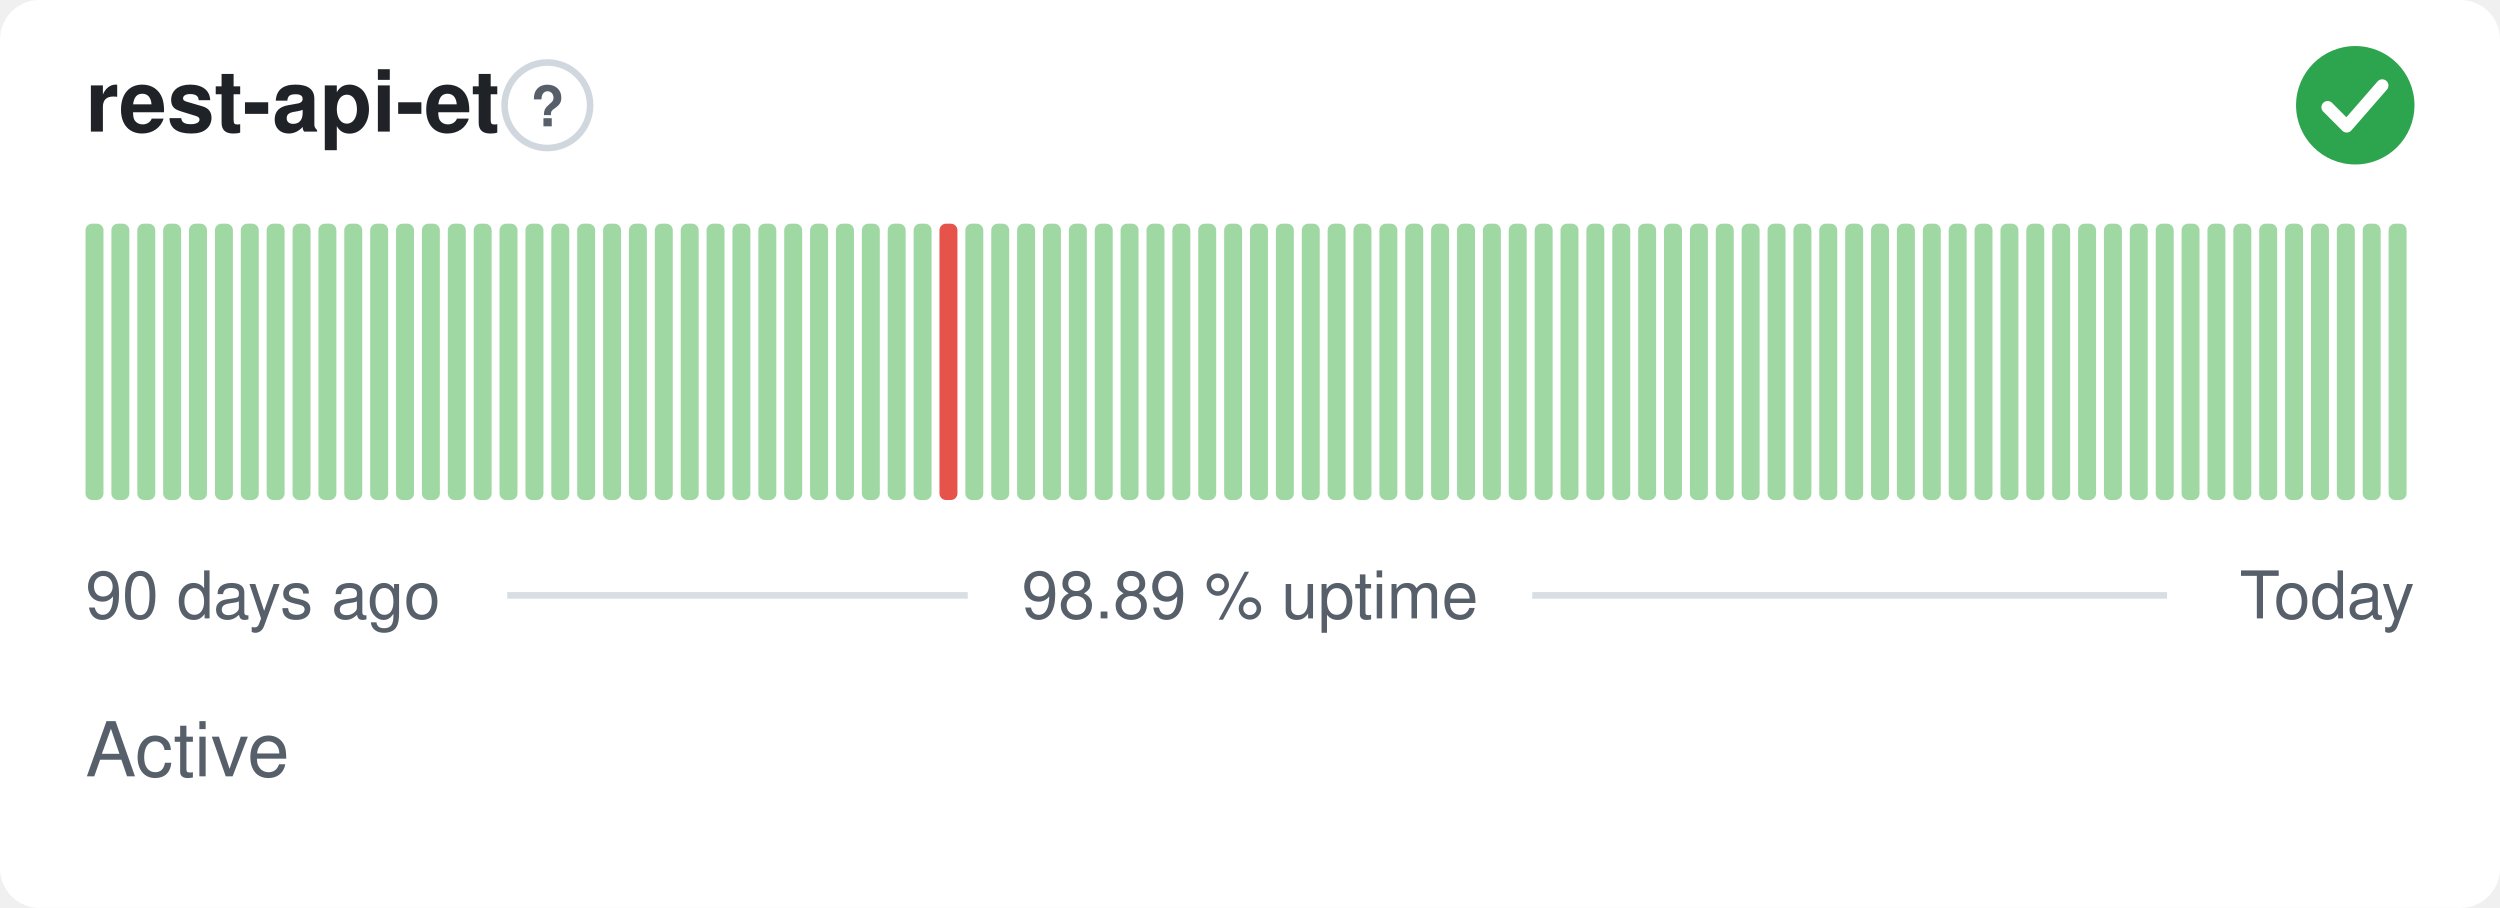
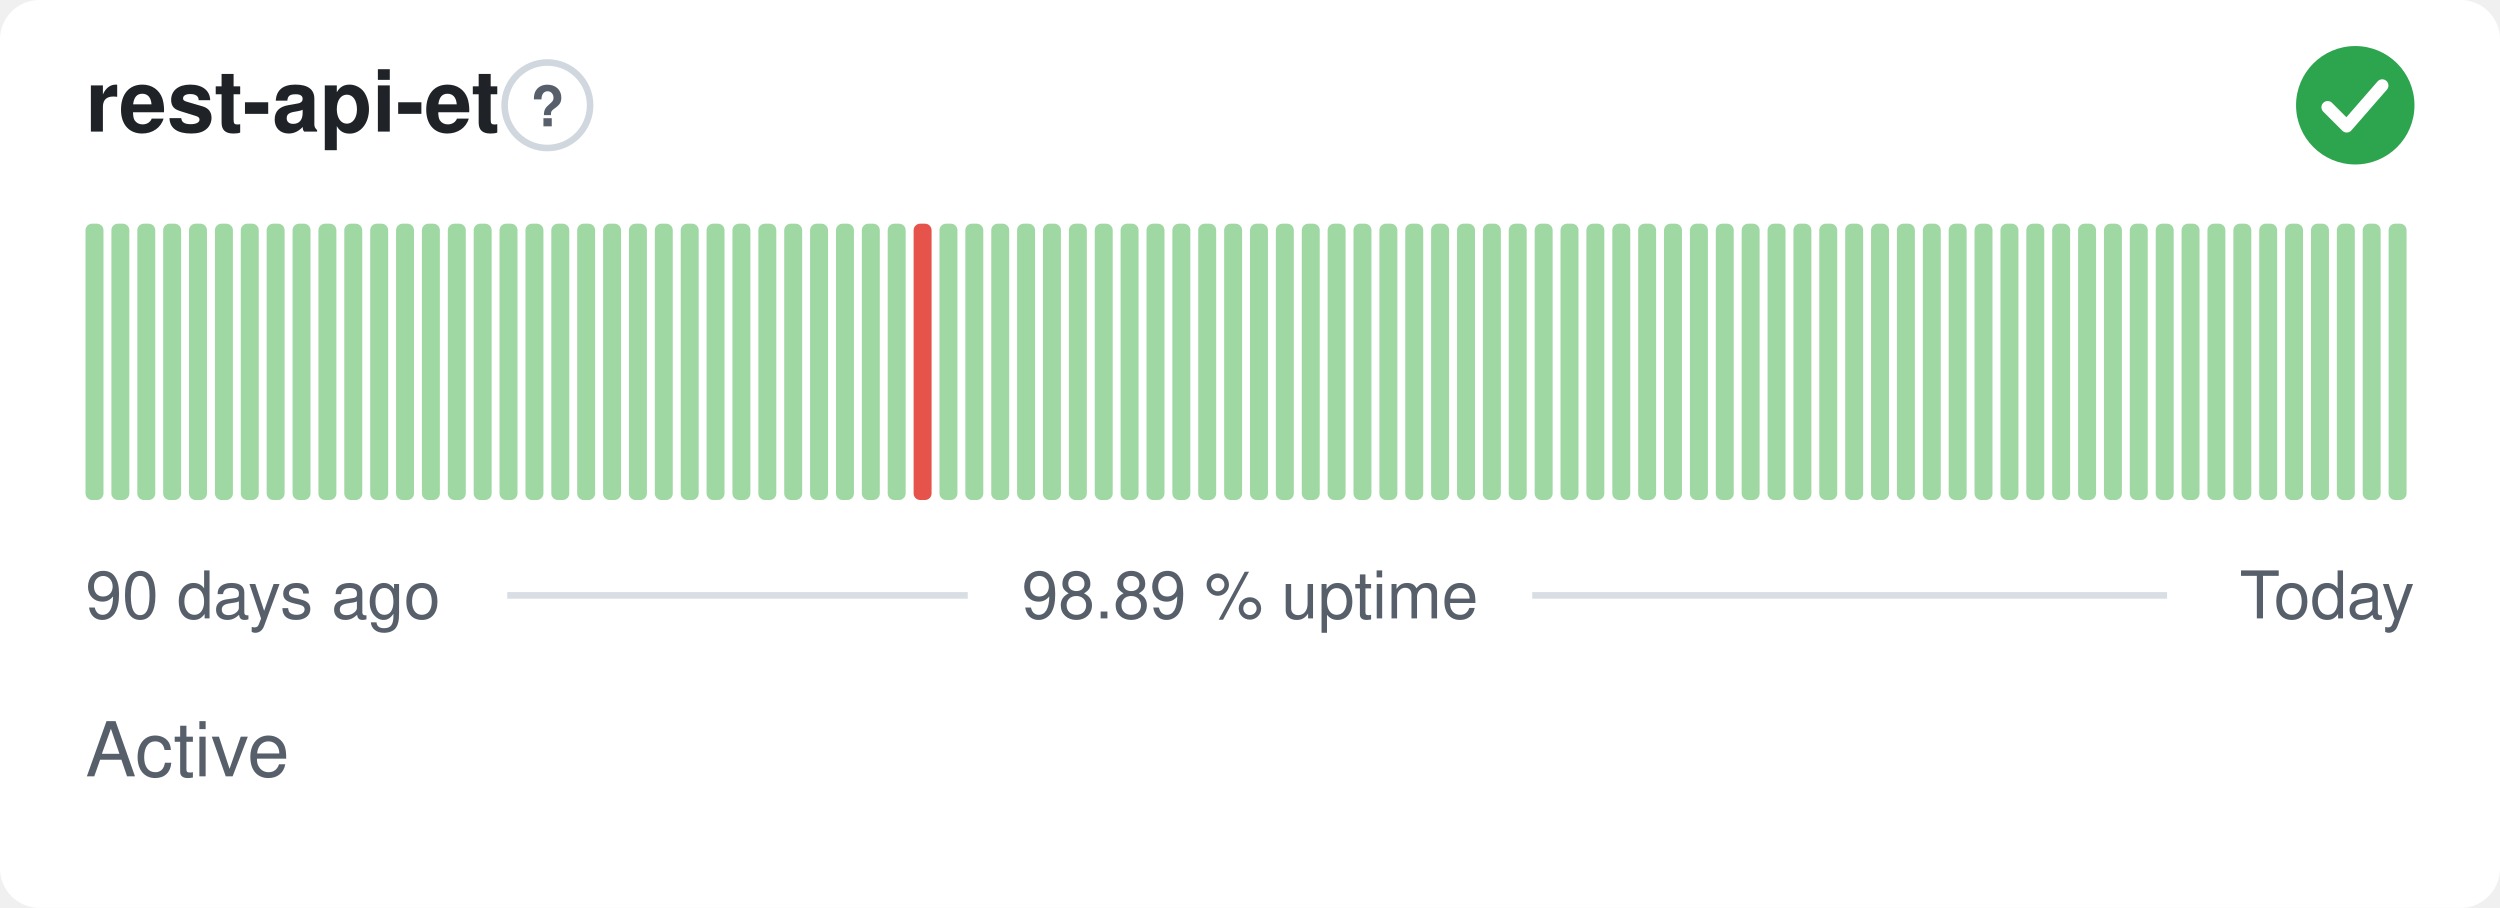
<svg xmlns="http://www.w3.org/2000/svg" width="380" height="138" viewBox="0 0 380 138" role="img" aria-label="rest-api-et: Active, 98.89 % uptime over the last 90 days" font-family="-apple-system,BlinkMacSystemFont,'Segoe UI',Helvetica,Arial,sans-serif">
  <style>
    @media (prefers-color-scheme: dark) {
      .bg { fill: #0d1117 }
      .title { fill: #e6edf3 }
      .muted { fill: #8b949e }
      .hint { stroke: #30363d }
      .rule { stroke: #30363d }
      .nodata { fill: #21262d }
    }
  </style>
  <rect class="bg" width="380" height="138" rx="6" fill="#ffffff" />
  <text class="title" x="13" y="20" font-size="13" font-weight="600" fill="#1f2328">rest-api-et</text>
  <circle class="hint" cx="83.2" cy="16" r="6.5" fill="none" stroke="#d0d7de" stroke-width="1" />
  <text class="muted" x="83.2" y="19.2" text-anchor="middle" font-size="8.5" font-weight="700" fill="#57606a">?</text>
  <circle cx="358" cy="16" r="9" fill="#2da44e" />
  <path d="M353.80 16.30l2.90 2.90 5.40 -6.20" fill="none" stroke="#fff" stroke-width="1.89" stroke-linecap="round" stroke-linejoin="round" />
  <rect x="13.00" y="34.00" width="2.73" height="42.00" rx="1" fill="#9fd8a3" />
  <rect x="16.93" y="34.00" width="2.73" height="42.00" rx="1" fill="#9fd8a3" />
  <rect x="20.87" y="34.00" width="2.73" height="42.00" rx="1" fill="#9fd8a3" />
  <rect x="24.80" y="34.00" width="2.73" height="42.00" rx="1" fill="#9fd8a3" />
  <rect x="28.73" y="34.00" width="2.73" height="42.00" rx="1" fill="#9fd8a3" />
  <rect x="32.67" y="34.00" width="2.73" height="42.00" rx="1" fill="#9fd8a3" />
  <rect x="36.60" y="34.00" width="2.73" height="42.00" rx="1" fill="#9fd8a3" />
  <rect x="40.53" y="34.00" width="2.73" height="42.00" rx="1" fill="#9fd8a3" />
  <rect x="44.47" y="34.00" width="2.73" height="42.00" rx="1" fill="#9fd8a3" />
  <rect x="48.40" y="34.00" width="2.73" height="42.00" rx="1" fill="#9fd8a3" />
  <rect x="52.33" y="34.00" width="2.73" height="42.00" rx="1" fill="#9fd8a3" />
  <rect x="56.27" y="34.00" width="2.73" height="42.00" rx="1" fill="#9fd8a3" />
  <rect x="60.20" y="34.00" width="2.73" height="42.00" rx="1" fill="#9fd8a3" />
  <rect x="64.13" y="34.00" width="2.73" height="42.00" rx="1" fill="#9fd8a3" />
  <rect x="68.07" y="34.00" width="2.73" height="42.00" rx="1" fill="#9fd8a3" />
  <rect x="72.00" y="34.00" width="2.73" height="42.00" rx="1" fill="#9fd8a3" />
  <rect x="75.93" y="34.00" width="2.73" height="42.00" rx="1" fill="#9fd8a3" />
  <rect x="79.87" y="34.00" width="2.73" height="42.00" rx="1" fill="#9fd8a3" />
  <rect x="83.80" y="34.00" width="2.73" height="42.00" rx="1" fill="#9fd8a3" />
  <rect x="87.73" y="34.00" width="2.73" height="42.00" rx="1" fill="#9fd8a3" />
  <rect x="91.67" y="34.00" width="2.73" height="42.00" rx="1" fill="#9fd8a3" />
  <rect x="95.60" y="34.00" width="2.73" height="42.00" rx="1" fill="#9fd8a3" />
  <rect x="99.53" y="34.00" width="2.73" height="42.00" rx="1" fill="#9fd8a3" />
  <rect x="103.47" y="34.00" width="2.73" height="42.00" rx="1" fill="#9fd8a3" />
  <rect x="107.40" y="34.00" width="2.73" height="42.00" rx="1" fill="#9fd8a3" />
  <rect x="111.33" y="34.00" width="2.73" height="42.00" rx="1" fill="#9fd8a3" />
  <rect x="115.27" y="34.00" width="2.73" height="42.00" rx="1" fill="#9fd8a3" />
  <rect x="119.20" y="34.00" width="2.73" height="42.00" rx="1" fill="#9fd8a3" />
  <rect x="123.13" y="34.00" width="2.73" height="42.00" rx="1" fill="#9fd8a3" />
  <rect x="127.07" y="34.00" width="2.73" height="42.00" rx="1" fill="#9fd8a3" />
  <rect x="131.00" y="34.00" width="2.73" height="42.00" rx="1" fill="#9fd8a3" />
  <rect x="134.93" y="34.00" width="2.73" height="42.00" rx="1" fill="#9fd8a3" />
-   <rect x="138.87" y="34.00" width="2.73" height="42.00" rx="1" fill="#9fd8a3" />
-   <rect x="142.80" y="34.00" width="2.73" height="42.00" rx="1" fill="#e5534b" />
+   <rect x="138.87" y="34.00" width="2.73" height="42.00" rx="1" fill="#e5534b" />
+   <rect x="142.80" y="34.00" width="2.73" height="42.00" rx="1" fill="#9fd8a3" />
  <rect x="146.73" y="34.00" width="2.73" height="42.00" rx="1" fill="#9fd8a3" />
  <rect x="150.67" y="34.00" width="2.73" height="42.00" rx="1" fill="#9fd8a3" />
  <rect x="154.60" y="34.00" width="2.73" height="42.00" rx="1" fill="#9fd8a3" />
  <rect x="158.53" y="34.00" width="2.73" height="42.00" rx="1" fill="#9fd8a3" />
  <rect x="162.47" y="34.00" width="2.73" height="42.00" rx="1" fill="#9fd8a3" />
  <rect x="166.40" y="34.00" width="2.73" height="42.00" rx="1" fill="#9fd8a3" />
  <rect x="170.33" y="34.00" width="2.73" height="42.00" rx="1" fill="#9fd8a3" />
  <rect x="174.27" y="34.00" width="2.73" height="42.00" rx="1" fill="#9fd8a3" />
  <rect x="178.20" y="34.00" width="2.73" height="42.00" rx="1" fill="#9fd8a3" />
  <rect x="182.13" y="34.00" width="2.73" height="42.00" rx="1" fill="#9fd8a3" />
  <rect x="186.07" y="34.00" width="2.73" height="42.00" rx="1" fill="#9fd8a3" />
  <rect x="190.00" y="34.00" width="2.73" height="42.00" rx="1" fill="#9fd8a3" />
  <rect x="193.93" y="34.00" width="2.73" height="42.00" rx="1" fill="#9fd8a3" />
  <rect x="197.87" y="34.00" width="2.73" height="42.00" rx="1" fill="#9fd8a3" />
  <rect x="201.80" y="34.00" width="2.73" height="42.00" rx="1" fill="#9fd8a3" />
  <rect x="205.73" y="34.00" width="2.73" height="42.00" rx="1" fill="#9fd8a3" />
  <rect x="209.67" y="34.00" width="2.73" height="42.00" rx="1" fill="#9fd8a3" />
  <rect x="213.60" y="34.00" width="2.73" height="42.00" rx="1" fill="#9fd8a3" />
  <rect x="217.53" y="34.00" width="2.73" height="42.00" rx="1" fill="#9fd8a3" />
  <rect x="221.47" y="34.00" width="2.73" height="42.00" rx="1" fill="#9fd8a3" />
  <rect x="225.40" y="34.00" width="2.73" height="42.00" rx="1" fill="#9fd8a3" />
  <rect x="229.33" y="34.00" width="2.73" height="42.00" rx="1" fill="#9fd8a3" />
  <rect x="233.27" y="34.00" width="2.73" height="42.00" rx="1" fill="#9fd8a3" />
  <rect x="237.20" y="34.00" width="2.73" height="42.00" rx="1" fill="#9fd8a3" />
  <rect x="241.13" y="34.00" width="2.73" height="42.00" rx="1" fill="#9fd8a3" />
  <rect x="245.07" y="34.00" width="2.73" height="42.00" rx="1" fill="#9fd8a3" />
  <rect x="249.00" y="34.00" width="2.73" height="42.00" rx="1" fill="#9fd8a3" />
  <rect x="252.93" y="34.00" width="2.73" height="42.00" rx="1" fill="#9fd8a3" />
  <rect x="256.87" y="34.00" width="2.73" height="42.00" rx="1" fill="#9fd8a3" />
  <rect x="260.80" y="34.00" width="2.73" height="42.00" rx="1" fill="#9fd8a3" />
  <rect x="264.73" y="34.00" width="2.73" height="42.00" rx="1" fill="#9fd8a3" />
  <rect x="268.67" y="34.00" width="2.73" height="42.00" rx="1" fill="#9fd8a3" />
  <rect x="272.60" y="34.00" width="2.73" height="42.00" rx="1" fill="#9fd8a3" />
  <rect x="276.53" y="34.00" width="2.73" height="42.00" rx="1" fill="#9fd8a3" />
  <rect x="280.47" y="34.00" width="2.73" height="42.00" rx="1" fill="#9fd8a3" />
  <rect x="284.40" y="34.00" width="2.73" height="42.00" rx="1" fill="#9fd8a3" />
  <rect x="288.33" y="34.00" width="2.73" height="42.00" rx="1" fill="#9fd8a3" />
  <rect x="292.27" y="34.00" width="2.73" height="42.00" rx="1" fill="#9fd8a3" />
  <rect x="296.20" y="34.00" width="2.73" height="42.00" rx="1" fill="#9fd8a3" />
  <rect x="300.13" y="34.00" width="2.73" height="42.00" rx="1" fill="#9fd8a3" />
  <rect x="304.07" y="34.00" width="2.73" height="42.00" rx="1" fill="#9fd8a3" />
  <rect x="308.00" y="34.00" width="2.73" height="42.00" rx="1" fill="#9fd8a3" />
  <rect x="311.93" y="34.00" width="2.73" height="42.00" rx="1" fill="#9fd8a3" />
  <rect x="315.87" y="34.00" width="2.73" height="42.00" rx="1" fill="#9fd8a3" />
  <rect x="319.80" y="34.00" width="2.73" height="42.00" rx="1" fill="#9fd8a3" />
  <rect x="323.73" y="34.00" width="2.73" height="42.00" rx="1" fill="#9fd8a3" />
  <rect x="327.67" y="34.00" width="2.73" height="42.00" rx="1" fill="#9fd8a3" />
  <rect x="331.60" y="34.00" width="2.73" height="42.00" rx="1" fill="#9fd8a3" />
  <rect x="335.53" y="34.00" width="2.73" height="42.00" rx="1" fill="#9fd8a3" />
  <rect x="339.47" y="34.00" width="2.73" height="42.00" rx="1" fill="#9fd8a3" />
  <rect x="343.40" y="34.00" width="2.73" height="42.00" rx="1" fill="#9fd8a3" />
  <rect x="347.33" y="34.00" width="2.73" height="42.00" rx="1" fill="#9fd8a3" />
  <rect x="351.27" y="34.00" width="2.73" height="42.00" rx="1" fill="#9fd8a3" />
  <rect x="355.20" y="34.00" width="2.73" height="42.00" rx="1" fill="#9fd8a3" />
  <rect x="359.13" y="34.00" width="2.73" height="42.00" rx="1" fill="#9fd8a3" />
  <rect x="363.07" y="34.00" width="2.73" height="42.00" rx="1" fill="#9fd8a3" />
  <text class="muted" x="13" y="94" font-size="10" fill="#57606a">90 days ago</text>
  <text class="muted" x="190" y="94" text-anchor="middle" font-size="10" fill="#57606a">98.89 % uptime</text>
  <text class="muted" x="367" y="94" text-anchor="end" font-size="10" fill="#57606a">Today</text>
  <line class="rule" x1="77.1" y1="90.5" x2="147.1" y2="90.5" stroke="#d8dee4" stroke-width="1" />
  <line class="rule" x1="232.9" y1="90.5" x2="329.4" y2="90.5" stroke="#d8dee4" stroke-width="1" />
  <text class="muted" x="13" y="118" font-size="11.5" fill="#57606a">Active</text>
</svg>
